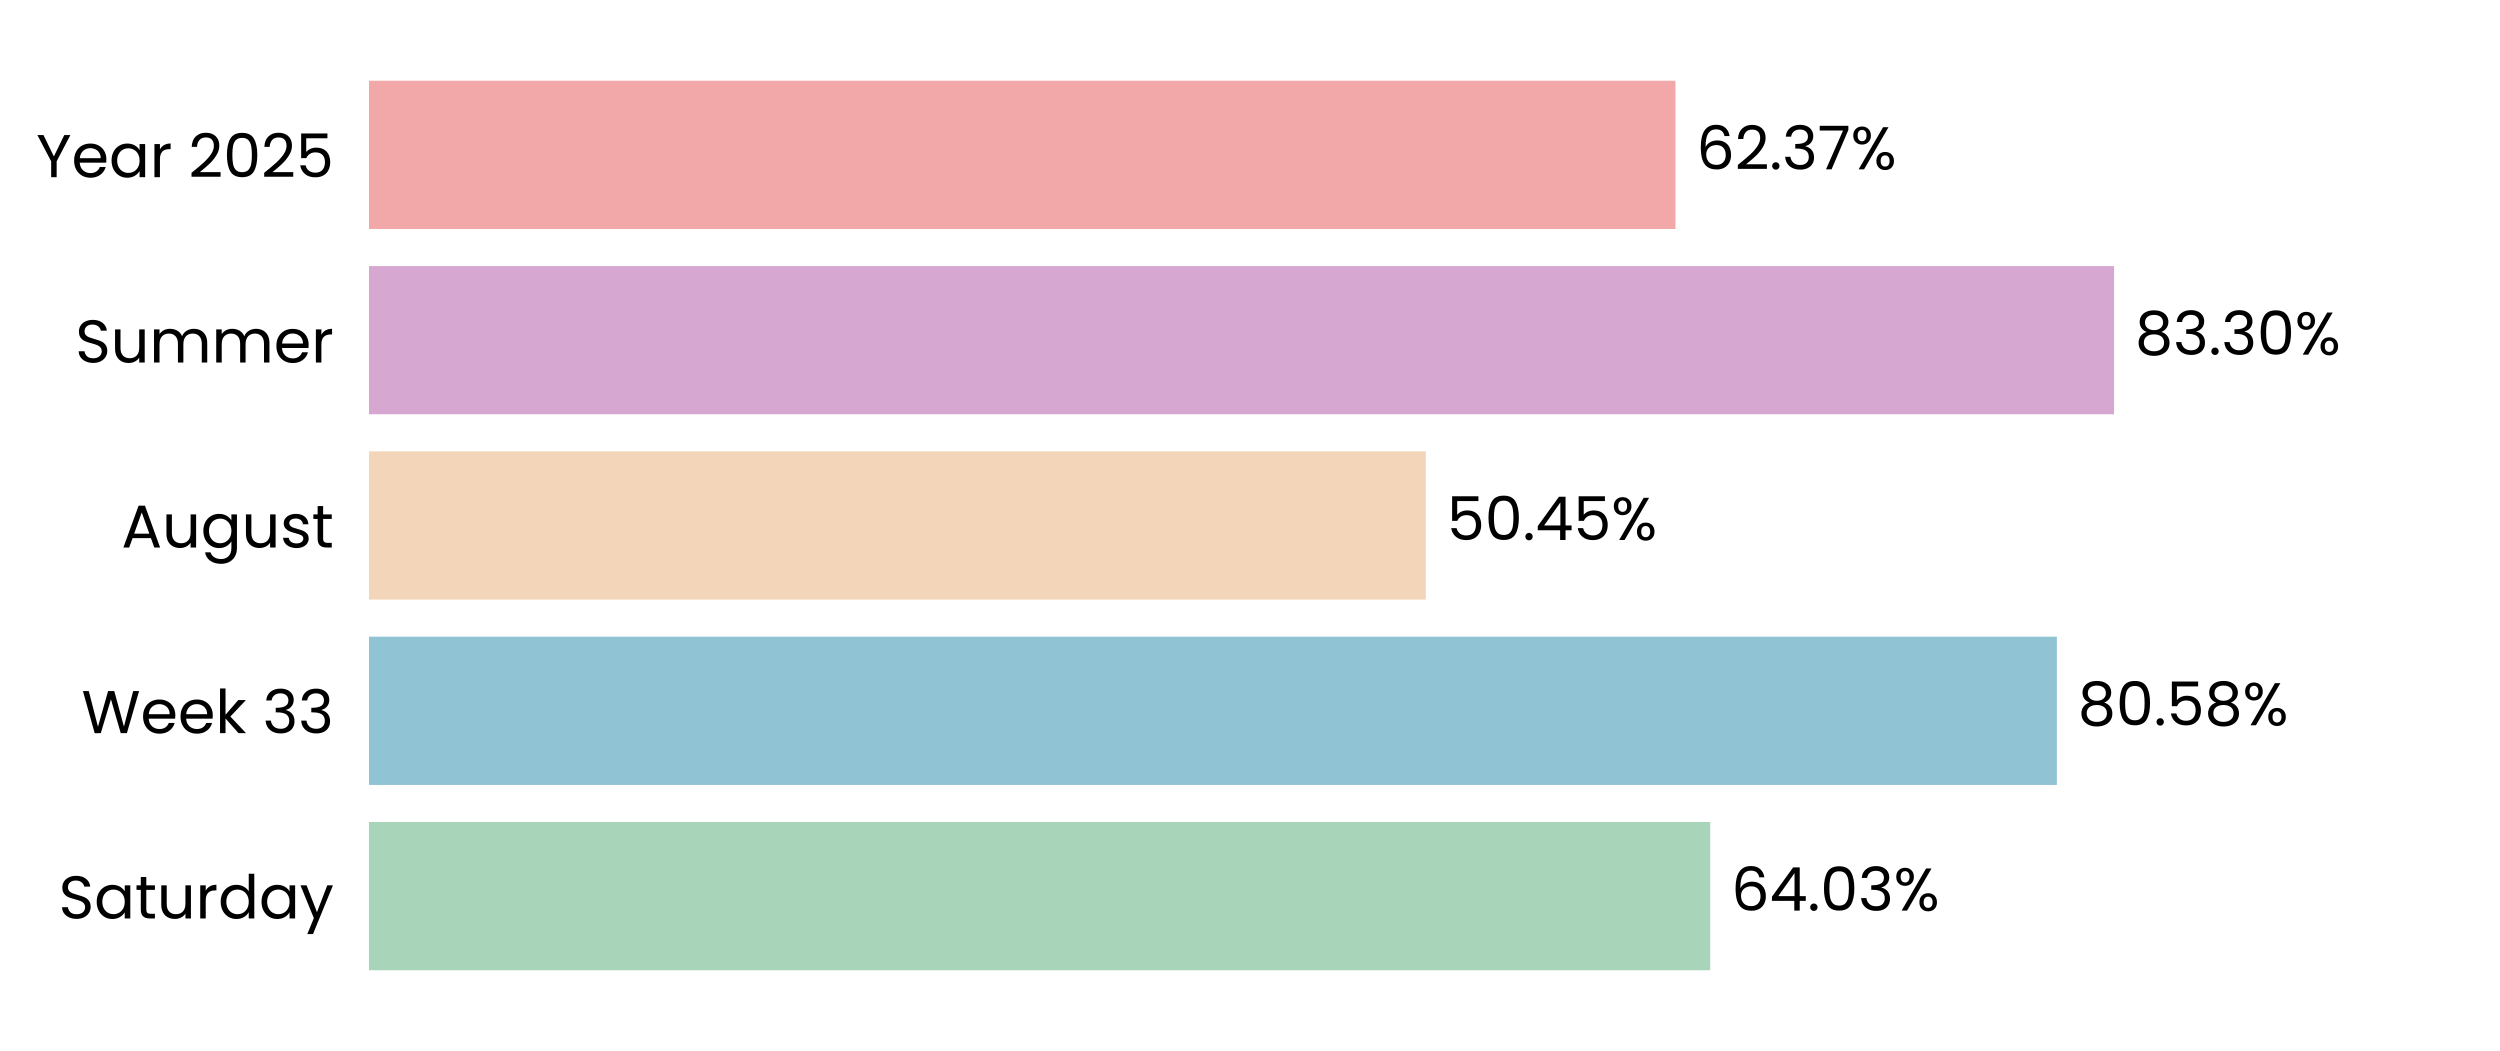
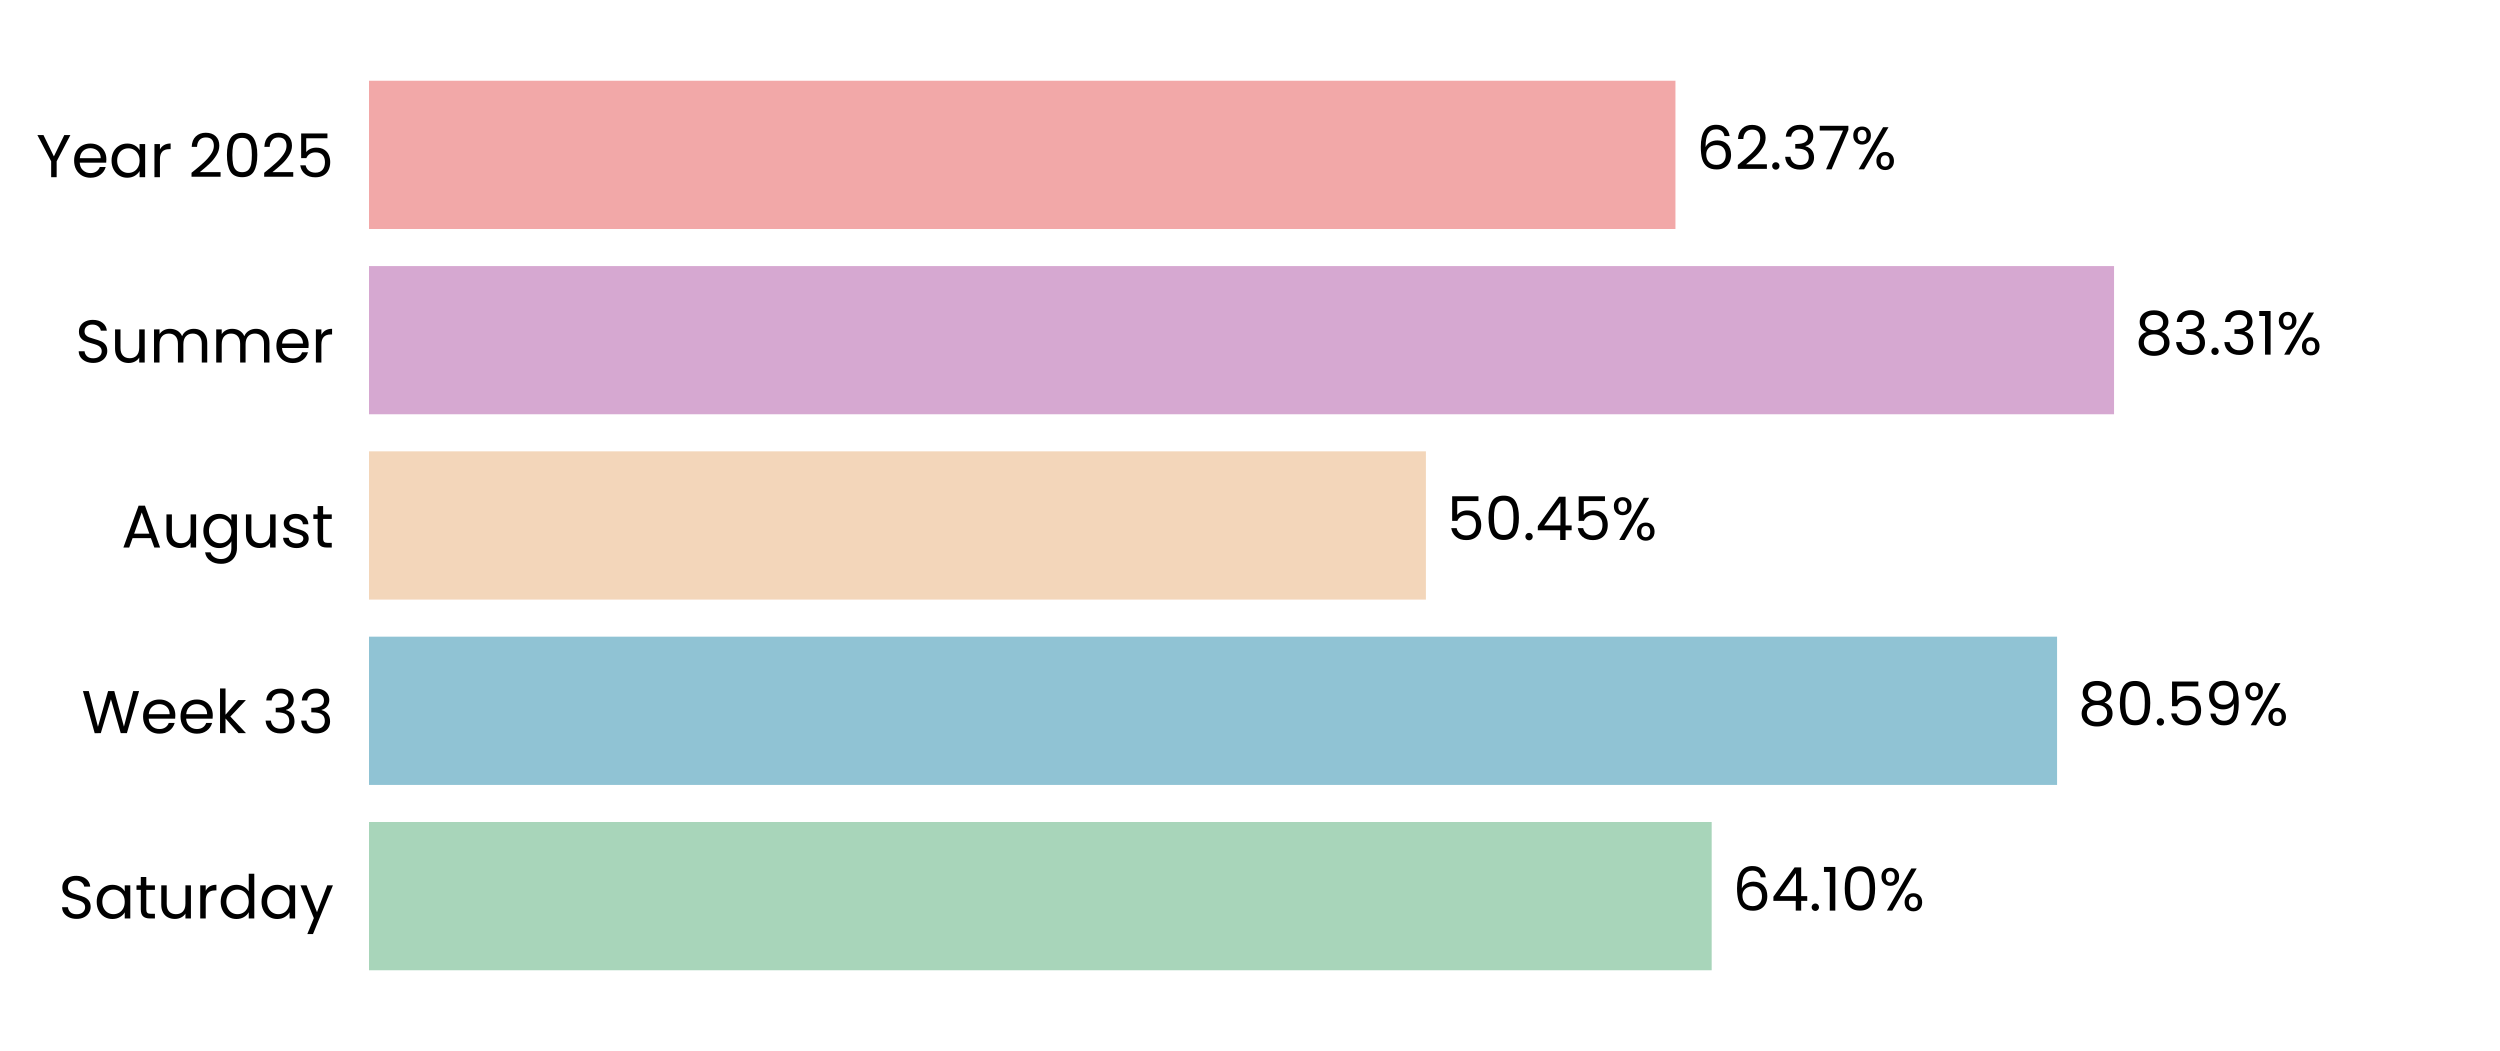
<svg xmlns="http://www.w3.org/2000/svg" xmlns:xlink="http://www.w3.org/1999/xlink" width="496.691pt" height="208.8pt" viewBox="0 0 496.691 208.8" version="1.1">
  <defs>
    <style type="text/css">*{stroke-linejoin: round; stroke-linecap: butt}</style>
  </defs>
  <g id="figure_1">
    <g id="patch_1">
      <path d="M 0 208.8  L 496.691 208.8  L 496.691 0  L 0 0  L 0 208.8  z " style="fill: none" />
    </g>
    <g id="axes_1">
      <g id="patch_2">
        <path d="M 73.311 201.6  L 489.491 201.6  L 489.491 7.2  L 73.311 7.2  L 73.311 201.6  z " style="fill: none" />
      </g>
      <g id="patch_3">
-         <path d="M 73.311 192.764  L 339.782 192.764  L 339.782 163.309  L 73.311 163.309  z " clip-path="url(#p337ddc2dd1)" style="fill: #a8d5ba" />
+         <path d="M 73.311 192.764  L 340.071 192.764  L 340.071 163.309  L 73.311 163.309  z " clip-path="url(#pb4c634c938)" style="fill: #a8d5ba" />
      </g>
      <g id="patch_4">
-         <path d="M 73.311 155.945  L 408.65 155.945  L 408.65 126.491  L 73.311 126.491  z " clip-path="url(#p337ddc2dd1)" style="fill: #90c3d4" />
+         <path d="M 73.311 155.945  L 408.691 155.945  L 408.691 126.491  L 73.311 126.491  z " clip-path="url(#pb4c634c938)" style="fill: #90c3d4" />
      </g>
      <g id="patch_5">
-         <path d="M 73.311 119.127  L 283.285 119.127  L 283.285 89.673  L 73.311 89.673  z " clip-path="url(#p337ddc2dd1)" style="fill: #f3d6ba" />
+         <path d="M 73.311 119.127  L 283.294 119.127  L 283.294 89.673  L 73.311 89.673  z " clip-path="url(#pb4c634c938)" style="fill: #f3d6ba" />
      </g>
      <g id="patch_6">
-         <path d="M 73.311 82.309  L 420.009 82.309  L 420.009 52.855  L 73.311 52.855  z " clip-path="url(#p337ddc2dd1)" style="fill: #d6a8d1" />
+         <path d="M 73.311 82.309  L 420.012 82.309  L 420.012 52.855  L 73.311 52.855  z " clip-path="url(#pb4c634c938)" style="fill: #d6a8d1" />
      </g>
      <g id="patch_7">
-         <path d="M 73.311 45.491  L 332.871 45.491  L 332.871 16.036  L 73.311 16.036  z " clip-path="url(#p337ddc2dd1)" style="fill: #f2a8a8" />
+         <path d="M 73.311 45.491  L 332.872 45.491  L 332.872 16.036  L 73.311 16.036  z " clip-path="url(#pb4c634c938)" style="fill: #f2a8a8" />
      </g>
      <g id="matplotlib.axis_1">
        <g id="ytick_1">
          <g id="text_1">
            <g transform="translate(11.65312 182.4764) scale(0.12 -0.12)">
              <defs>
                <path id="Poppins-Regular-53" d="M 1907 -45  Q 1466 -45 1117 112  Q 768 269 569 547  Q 371 826 365 1190  L 986 1190  Q 1018 877 1245 662  Q 1472 448 1907 448  Q 2323 448 2563 656  Q 2803 864 2803 1190  Q 2803 1446 2662 1606  Q 2522 1766 2310 1849  Q 2099 1933 1741 2029  Q 1299 2144 1033 2259  Q 768 2374 579 2620  Q 390 2867 390 3283  Q 390 3648 576 3929  Q 762 4211 1098 4364  Q 1434 4518 1869 4518  Q 2496 4518 2896 4204  Q 3296 3891 3347 3373  L 2707 3373  Q 2675 3629 2438 3824  Q 2202 4019 1811 4019  Q 1446 4019 1216 3830  Q 986 3642 986 3302  Q 986 3059 1123 2905  Q 1261 2752 1462 2672  Q 1664 2592 2029 2490  Q 2470 2368 2739 2249  Q 3008 2131 3200 1884  Q 3392 1638 3392 1216  Q 3392 890 3219 602  Q 3046 314 2707 134  Q 2368 -45 1907 -45  z " transform="scale(0.015625)" />
                <path id="Poppins-Regular-61" d="M 275 1766  Q 275 2304 492 2710  Q 710 3117 1091 3341  Q 1472 3565 1939 3565  Q 2400 3565 2739 3366  Q 3078 3168 3245 2867  L 3245 3507  L 3834 3507  L 3834 0  L 3245 0  L 3245 653  Q 3072 346 2729 144  Q 2387 -58 1933 -58  Q 1466 -58 1088 172  Q 710 403 492 819  Q 275 1235 275 1766  z M 3245 1760  Q 3245 2157 3085 2451  Q 2925 2746 2653 2902  Q 2381 3059 2054 3059  Q 1728 3059 1459 2905  Q 1190 2752 1030 2457  Q 870 2163 870 1766  Q 870 1363 1030 1065  Q 1190 768 1459 611  Q 1728 454 2054 454  Q 2381 454 2653 611  Q 2925 768 3085 1065  Q 3245 1363 3245 1760  z " transform="scale(0.015625)" />
                <path id="Poppins-Regular-74" d="M 1203 3027  L 1203 960  Q 1203 704 1312 598  Q 1421 493 1690 493  L 2118 493  L 2118 0  L 1594 0  Q 1107 0 864 224  Q 621 448 621 960  L 621 3027  L 166 3027  L 166 3507  L 621 3507  L 621 4390  L 1203 4390  L 1203 3507  L 2118 3507  L 2118 3027  L 1203 3027  z " transform="scale(0.015625)" />
                <path id="Poppins-Regular-75" d="M 3603 3507  L 3603 0  L 3021 0  L 3021 518  Q 2854 250 2556 99  Q 2259 -51 1901 -51  Q 1491 -51 1164 118  Q 838 288 649 627  Q 461 966 461 1453  L 461 3507  L 1037 3507  L 1037 1530  Q 1037 1011 1299 732  Q 1562 454 2016 454  Q 2483 454 2752 742  Q 3021 1030 3021 1581  L 3021 3507  L 3603 3507  z " transform="scale(0.015625)" />
                <path id="Poppins-Regular-72" d="M 1075 2938  Q 1229 3238 1513 3404  Q 1798 3571 2208 3571  L 2208 2970  L 2054 2970  Q 1075 2970 1075 1907  L 1075 0  L 493 0  L 493 3507  L 1075 3507  L 1075 2938  z " transform="scale(0.015625)" />
                <path id="Poppins-Regular-64" d="M 275 1766  Q 275 2304 492 2710  Q 710 3117 1091 3341  Q 1472 3565 1946 3565  Q 2355 3565 2707 3376  Q 3059 3187 3245 2880  L 3245 4736  L 3834 4736  L 3834 0  L 3245 0  L 3245 659  Q 3072 346 2733 144  Q 2394 -58 1939 -58  Q 1472 -58 1091 172  Q 710 403 492 819  Q 275 1235 275 1766  z M 3245 1760  Q 3245 2157 3085 2451  Q 2925 2746 2653 2902  Q 2381 3059 2054 3059  Q 1728 3059 1459 2905  Q 1190 2752 1030 2457  Q 870 2163 870 1766  Q 870 1363 1030 1065  Q 1190 768 1459 611  Q 1728 454 2054 454  Q 2381 454 2653 611  Q 2925 768 3085 1065  Q 3245 1363 3245 1760  z " transform="scale(0.015625)" />
                <path id="Poppins-Regular-79" d="M 3514 3507  L 1402 -1651  L 800 -1651  L 1491 38  L 77 3507  L 723 3507  L 1824 666  L 2912 3507  L 3514 3507  z " transform="scale(0.015625)" />
              </defs>
              <use xlink:href="#Poppins-Regular-53" />
              <use xlink:href="#Poppins-Regular-61" transform="translate(58.7 0)" />
              <use xlink:href="#Poppins-Regular-74" transform="translate(126.3 0)" />
              <use xlink:href="#Poppins-Regular-75" transform="translate(162.7 0)" />
              <use xlink:href="#Poppins-Regular-72" transform="translate(226.7 0)" />
              <use xlink:href="#Poppins-Regular-64" transform="translate(264 0)" />
              <use xlink:href="#Poppins-Regular-61" transform="translate(331.5999 0)" />
              <use xlink:href="#Poppins-Regular-79" transform="translate(399.1999 0)" />
            </g>
          </g>
        </g>
        <g id="ytick_2">
          <g id="text_2">
            <g transform="translate(16.19813 145.6582) scale(0.12 -0.12)">
              <defs>
                <path id="Poppins-Regular-57" d="M 6099 4461  L 4806 0  L 4154 0  L 3117 3590  L 2042 0  L 1395 -6  L 147 4461  L 768 4461  L 1741 678  L 2816 4461  L 3469 4461  L 4493 691  L 5472 4461  L 6099 4461  z " transform="scale(0.015625)" />
                <path id="Poppins-Regular-65" d="M 3693 1888  Q 3693 1722 3674 1536  L 870 1536  Q 902 1018 1225 726  Q 1549 435 2010 435  Q 2387 435 2640 611  Q 2893 787 2995 1082  L 3622 1082  Q 3482 576 3059 259  Q 2637 -58 2010 -58  Q 1510 -58 1116 166  Q 723 390 499 803  Q 275 1216 275 1760  Q 275 2304 492 2713  Q 710 3123 1104 3344  Q 1498 3565 2010 3565  Q 2509 3565 2893 3347  Q 3277 3130 3485 2749  Q 3693 2368 3693 1888  z M 3091 2010  Q 3091 2342 2944 2582  Q 2797 2822 2544 2947  Q 2291 3072 1984 3072  Q 1542 3072 1232 2790  Q 922 2509 877 2010  L 3091 2010  z " transform="scale(0.015625)" />
                <path id="Poppins-Regular-6b" d="M 2451 0  L 1075 1549  L 1075 0  L 493 0  L 493 4736  L 1075 4736  L 1075 1952  L 2426 3507  L 3238 3507  L 1587 1760  L 3245 0  L 2451 0  z " transform="scale(0.015625)" />
                <path id="Poppins-Regular-20" transform="scale(0.015625)" />
                <path id="Poppins-Regular-33" d="M 384 3462  Q 429 4051 838 4384  Q 1248 4717 1901 4717  Q 2336 4717 2653 4560  Q 2970 4403 3133 4134  Q 3296 3866 3296 3526  Q 3296 3130 3069 2842  Q 2842 2554 2477 2470  L 2477 2438  Q 2893 2336 3136 2035  Q 3379 1734 3379 1248  Q 3379 883 3212 592  Q 3046 301 2713 134  Q 2381 -32 1914 -32  Q 1235 -32 800 323  Q 365 678 314 1331  L 877 1331  Q 922 947 1190 704  Q 1459 461 1907 461  Q 2355 461 2588 694  Q 2822 928 2822 1299  Q 2822 1779 2502 1990  Q 2182 2202 1536 2202  L 1389 2202  L 1389 2688  L 1542 2688  Q 2131 2694 2432 2883  Q 2733 3072 2733 3469  Q 2733 3808 2512 4013  Q 2291 4218 1882 4218  Q 1485 4218 1241 4013  Q 998 3808 954 3462  L 384 3462  z " transform="scale(0.015625)" />
              </defs>
              <use xlink:href="#Poppins-Regular-57" />
              <use xlink:href="#Poppins-Regular-65" transform="translate(97.59999 0)" />
              <use xlink:href="#Poppins-Regular-65" transform="translate(159.6 0)" />
              <use xlink:href="#Poppins-Regular-6b" transform="translate(221.6 0)" />
              <use xlink:href="#Poppins-Regular-20" transform="translate(273.0999 0)" />
              <use xlink:href="#Poppins-Regular-33" transform="translate(299.7999 0)" />
              <use xlink:href="#Poppins-Regular-33" transform="translate(358.6999 0)" />
            </g>
          </g>
        </g>
        <g id="ytick_3">
          <g id="text_3">
            <g transform="translate(24.11812 108.78) scale(0.12 -0.12)">
              <defs>
                <path id="Poppins-Regular-41" d="M 3130 992  L 1184 992  L 826 0  L 211 0  L 1824 4435  L 2496 4435  L 4102 0  L 3488 0  L 3130 992  z M 2963 1466  L 2157 3718  L 1350 1466  L 2963 1466  z " transform="scale(0.015625)" />
                <path id="Poppins-Regular-67" d="M 1939 3565  Q 2394 3565 2736 3366  Q 3078 3168 3245 2867  L 3245 3507  L 3834 3507  L 3834 -77  Q 3834 -557 3629 -931  Q 3424 -1306 3043 -1517  Q 2662 -1728 2157 -1728  Q 1466 -1728 1005 -1401  Q 544 -1075 461 -512  L 1037 -512  Q 1133 -832 1433 -1027  Q 1734 -1222 2157 -1222  Q 2637 -1222 2941 -921  Q 3245 -621 3245 -77  L 3245 659  Q 3072 352 2733 147  Q 2394 -58 1939 -58  Q 1472 -58 1091 172  Q 710 403 492 819  Q 275 1235 275 1766  Q 275 2304 492 2710  Q 710 3117 1091 3341  Q 1472 3565 1939 3565  z M 3245 1760  Q 3245 2157 3085 2451  Q 2925 2746 2653 2902  Q 2381 3059 2054 3059  Q 1728 3059 1459 2905  Q 1190 2752 1030 2457  Q 870 2163 870 1766  Q 870 1363 1030 1065  Q 1190 768 1459 611  Q 1728 454 2054 454  Q 2381 454 2653 611  Q 2925 768 3085 1065  Q 3245 1363 3245 1760  z " transform="scale(0.015625)" />
                <path id="Poppins-Regular-73" d="M 1734 -58  Q 1331 -58 1011 80  Q 691 218 505 464  Q 320 710 301 1030  L 902 1030  Q 928 768 1149 601  Q 1370 435 1728 435  Q 2061 435 2253 582  Q 2445 730 2445 954  Q 2445 1184 2240 1296  Q 2035 1408 1606 1517  Q 1216 1619 969 1724  Q 723 1830 547 2038  Q 371 2246 371 2586  Q 371 2854 531 3078  Q 691 3302 985 3433  Q 1280 3565 1658 3565  Q 2240 3565 2598 3270  Q 2957 2976 2982 2464  L 2400 2464  Q 2381 2739 2179 2905  Q 1978 3072 1638 3072  Q 1325 3072 1139 2937  Q 954 2803 954 2586  Q 954 2413 1066 2301  Q 1178 2189 1347 2121  Q 1517 2054 1818 1971  Q 2195 1869 2432 1769  Q 2669 1670 2838 1472  Q 3008 1274 3014 954  Q 3014 666 2854 435  Q 2694 205 2403 73  Q 2112 -58 1734 -58  z " transform="scale(0.015625)" />
              </defs>
              <use xlink:href="#Poppins-Regular-41" />
              <use xlink:href="#Poppins-Regular-75" transform="translate(67.39999 0)" />
              <use xlink:href="#Poppins-Regular-67" transform="translate(131.4 0)" />
              <use xlink:href="#Poppins-Regular-75" transform="translate(199 0)" />
              <use xlink:href="#Poppins-Regular-73" transform="translate(263 0)" />
              <use xlink:href="#Poppins-Regular-74" transform="translate(315.2 0)" />
            </g>
          </g>
        </g>
        <g id="ytick_4">
          <g id="text_4">
            <g transform="translate(14.95125 72.02182) scale(0.12 -0.12)">
              <defs>
                <path id="Poppins-Regular-6d" d="M 4710 3571  Q 5120 3571 5440 3401  Q 5760 3232 5945 2893  Q 6131 2554 6131 2067  L 6131 0  L 5555 0  L 5555 1984  Q 5555 2509 5296 2787  Q 5037 3066 4595 3066  Q 4141 3066 3872 2774  Q 3603 2483 3603 1933  L 3603 0  L 3027 0  L 3027 1984  Q 3027 2509 2768 2787  Q 2509 3066 2067 3066  Q 1613 3066 1344 2774  Q 1075 2483 1075 1933  L 1075 0  L 493 0  L 493 3507  L 1075 3507  L 1075 3002  Q 1248 3277 1539 3424  Q 1830 3571 2182 3571  Q 2624 3571 2963 3372  Q 3302 3174 3469 2790  Q 3616 3162 3955 3366  Q 4294 3571 4710 3571  z " transform="scale(0.015625)" />
              </defs>
              <use xlink:href="#Poppins-Regular-53" />
              <use xlink:href="#Poppins-Regular-75" transform="translate(58.7 0)" />
              <use xlink:href="#Poppins-Regular-6d" transform="translate(122.7 0)" />
              <use xlink:href="#Poppins-Regular-6d" transform="translate(225.7 0)" />
              <use xlink:href="#Poppins-Regular-65" transform="translate(328.7 0)" />
              <use xlink:href="#Poppins-Regular-72" transform="translate(390.6999 0)" />
            </g>
          </g>
        </g>
        <g id="ytick_5">
          <g id="text_5">
            <g transform="translate(7.2 35.20364) scale(0.12 -0.12)">
              <defs>
                <path id="Poppins-Regular-59" d="M 3616 4461  L 2163 1683  L 2163 0  L 1581 0  L 1581 1683  L 122 4461  L 768 4461  L 1869 2202  L 2970 4461  L 3616 4461  z " transform="scale(0.015625)" />
                <path id="Poppins-Regular-32" d="M 326 467  Q 1139 1120 1600 1539  Q 2061 1958 2377 2416  Q 2694 2874 2694 3315  Q 2694 3731 2492 3971  Q 2291 4211 1843 4211  Q 1408 4211 1168 3939  Q 928 3667 909 3213  L 346 3213  Q 371 3930 780 4320  Q 1190 4710 1837 4710  Q 2496 4710 2883 4345  Q 3270 3981 3270 3341  Q 3270 2810 2953 2307  Q 2637 1805 2233 1424  Q 1830 1043 1203 538  L 3405 538  L 3405 51  L 326 51  L 326 467  z " transform="scale(0.015625)" />
                <path id="Poppins-Regular-30" d="M 397 2362  Q 397 3462 755 4080  Q 1114 4698 2010 4698  Q 2899 4698 3257 4080  Q 3616 3462 3616 2362  Q 3616 1242 3257 621  Q 2899 0 2010 0  Q 1114 0 755 621  Q 397 1242 397 2362  z M 3040 2362  Q 3040 2918 2966 3305  Q 2893 3693 2665 3929  Q 2438 4166 2010 4166  Q 1574 4166 1347 3929  Q 1120 3693 1046 3305  Q 973 2918 973 2362  Q 973 1786 1046 1395  Q 1120 1005 1347 768  Q 1574 531 2010 531  Q 2438 531 2665 768  Q 2893 1005 2966 1395  Q 3040 1786 3040 2362  z " transform="scale(0.015625)" />
                <path id="Poppins-Regular-35" d="M 3347 4122  L 1101 4122  L 1101 2662  Q 1248 2867 1536 2998  Q 1824 3130 2157 3130  Q 2688 3130 3021 2909  Q 3354 2688 3498 2339  Q 3642 1990 3642 1600  Q 3642 1139 3469 774  Q 3296 410 2941 198  Q 2586 -13 2061 -13  Q 1389 -13 973 332  Q 557 678 467 1254  L 1037 1254  Q 1120 890 1389 685  Q 1658 480 2067 480  Q 2573 480 2829 784  Q 3085 1088 3085 1587  Q 3085 2086 2829 2358  Q 2573 2630 2074 2630  Q 1734 2630 1481 2467  Q 1229 2304 1114 2022  L 563 2022  L 563 4634  L 3347 4634  L 3347 4122  z " transform="scale(0.015625)" />
              </defs>
              <use xlink:href="#Poppins-Regular-59" />
              <use xlink:href="#Poppins-Regular-65" transform="translate(58.39999 0)" />
              <use xlink:href="#Poppins-Regular-61" transform="translate(120.4 0)" />
              <use xlink:href="#Poppins-Regular-72" transform="translate(188 0)" />
              <use xlink:href="#Poppins-Regular-20" transform="translate(225.3 0)" />
              <use xlink:href="#Poppins-Regular-32" transform="translate(252 0)" />
              <use xlink:href="#Poppins-Regular-30" transform="translate(309.4999 0)" />
              <use xlink:href="#Poppins-Regular-32" transform="translate(372.2999 0)" />
              <use xlink:href="#Poppins-Regular-35" transform="translate(429.7999 0)" />
            </g>
          </g>
        </g>
      </g>
      <g id="text_6">
-         <g transform="translate(343.9439 180.9164) scale(0.12 -0.12)">
+         <g transform="translate(344.2329 180.9164) scale(0.12 -0.12)">
          <defs>
            <path id="Poppins-Regular-36" d="M 2976 3526  Q 2835 4237 2099 4237  Q 1530 4237 1248 3798  Q 966 3360 973 2355  Q 1120 2688 1462 2877  Q 1805 3066 2227 3066  Q 2886 3066 3280 2656  Q 3674 2246 3674 1523  Q 3674 1088 3504 742  Q 3334 397 2992 192  Q 2650 -13 2163 -13  Q 1504 -13 1133 281  Q 762 576 614 1094  Q 467 1613 467 2374  Q 467 4723 2106 4723  Q 2733 4723 3091 4384  Q 3450 4045 3514 3526  L 2976 3526  z M 2106 2573  Q 1830 2573 1587 2461  Q 1344 2349 1193 2121  Q 1043 1894 1043 1568  Q 1043 1082 1324 778  Q 1606 474 2131 474  Q 2579 474 2844 752  Q 3110 1030 3110 1504  Q 3110 2003 2854 2288  Q 2598 2573 2106 2573  z " transform="scale(0.015625)" />
            <path id="Poppins-Regular-34" d="M 256 1030  L 256 1472  L 2502 4582  L 3200 4582  L 3200 1536  L 3840 1536  L 3840 1030  L 3200 1030  L 3200 0  L 2624 0  L 2624 1030  L 256 1030  z M 2650 3974  L 928 1536  L 2650 1536  L 2650 3974  z " transform="scale(0.015625)" />
            <path id="Poppins-Regular-2e" d="M 678 -38  Q 512 -38 397 77  Q 282 192 282 358  Q 282 525 397 640  Q 512 755 678 755  Q 838 755 950 640  Q 1062 525 1062 358  Q 1062 192 950 77  Q 838 -38 678 -38  z " transform="scale(0.015625)" />
+             <path id="Poppins-Regular-31" d="M 243 4096  L 243 4627  L 1446 4627  L 1446 0  L 858 0  L 858 4096  L 243 4096  z " transform="scale(0.015625)" />
            <path id="Poppins-Regular-25" d="M 269 3584  Q 269 4019 531 4278  Q 794 4538 1203 4538  Q 1613 4538 1875 4278  Q 2138 4019 2138 3584  Q 2138 3142 1875 2883  Q 1613 2624 1203 2624  Q 794 2624 531 2883  Q 269 3142 269 3584  z M 4006 4467  L 1414 0  L 838 0  L 3430 4467  L 4006 4467  z M 1203 4179  Q 986 4179 861 4028  Q 736 3878 736 3584  Q 736 3290 861 3136  Q 986 2982 1203 2982  Q 1421 2982 1549 3139  Q 1677 3296 1677 3584  Q 1677 3878 1549 4028  Q 1421 4179 1203 4179  z M 2720 883  Q 2720 1325 2982 1584  Q 3245 1843 3654 1843  Q 4064 1843 4323 1584  Q 4582 1325 4582 883  Q 4582 448 4323 185  Q 4064 -77 3654 -77  Q 3245 -77 2982 182  Q 2720 442 2720 883  z M 3648 1478  Q 3430 1478 3302 1328  Q 3174 1178 3174 883  Q 3174 595 3302 444  Q 3430 294 3648 294  Q 3866 294 3994 444  Q 4122 595 4122 883  Q 4122 1178 3994 1328  Q 3866 1478 3648 1478  z " transform="scale(0.015625)" />
          </defs>
          <use xlink:href="#Poppins-Regular-36" />
          <use xlink:href="#Poppins-Regular-34" transform="translate(63.49999 0)" />
          <use xlink:href="#Poppins-Regular-2e" transform="translate(126.4 0)" />
-           <use xlink:href="#Poppins-Regular-30" transform="translate(147.4 0)" />
-           <use xlink:href="#Poppins-Regular-33" transform="translate(210.2 0)" />
-           <use xlink:href="#Poppins-Regular-25" transform="translate(269.0999 0)" />
+           <use xlink:href="#Poppins-Regular-31" transform="translate(147.4 0)" />
+           <use xlink:href="#Poppins-Regular-30" transform="translate(179.3999 0)" />
+           <use xlink:href="#Poppins-Regular-25" transform="translate(242.1999 0)" />
        </g>
      </g>
      <g id="text_7">
-         <g transform="translate(412.8117 144.0982) scale(0.12 -0.12)">
+         <g transform="translate(412.853 144.0982) scale(0.12 -0.12)">
          <defs>
            <path id="Poppins-Regular-38" d="M 1242 2406  Q 883 2547 691 2816  Q 499 3085 499 3469  Q 499 3814 672 4092  Q 845 4371 1187 4534  Q 1530 4698 2016 4698  Q 2502 4698 2844 4534  Q 3187 4371 3363 4092  Q 3539 3814 3539 3469  Q 3539 3098 3340 2819  Q 3142 2541 2797 2406  Q 3194 2285 3427 1981  Q 3661 1677 3661 1248  Q 3661 832 3456 521  Q 3251 211 2876 41  Q 2502 -128 2016 -128  Q 1530 -128 1162 41  Q 794 211 589 521  Q 384 832 384 1248  Q 384 1677 614 1984  Q 845 2291 1242 2406  z M 2976 3398  Q 2976 3789 2720 4000  Q 2464 4211 2016 4211  Q 1574 4211 1318 4000  Q 1062 3789 1062 3392  Q 1062 3034 1328 2816  Q 1594 2598 2016 2598  Q 2445 2598 2710 2819  Q 2976 3040 2976 3398  z M 2016 2150  Q 1542 2150 1241 1929  Q 941 1709 941 1267  Q 941 858 1232 608  Q 1523 358 2016 358  Q 2509 358 2797 608  Q 3085 858 3085 1267  Q 3085 1696 2790 1923  Q 2496 2150 2016 2150  z " transform="scale(0.015625)" />
+             <path id="Poppins-Regular-39" d="M 1146 1242  Q 1210 877 1443 678  Q 1677 480 2074 480  Q 2605 480 2857 896  Q 3110 1312 3098 2298  Q 2963 2010 2649 1846  Q 2336 1683 1952 1683  Q 1523 1683 1187 1859  Q 851 2035 659 2374  Q 467 2714 467 3194  Q 467 3878 864 4297  Q 1261 4717 1990 4717  Q 2886 4717 3248 4134  Q 3610 3552 3610 2400  Q 3610 1594 3466 1069  Q 3322 544 2979 269  Q 2637 -6 2042 -6  Q 1389 -6 1024 346  Q 659 698 608 1242  L 1146 1242  z M 2048 2176  Q 2477 2176 2752 2441  Q 3027 2707 3027 3162  Q 3027 3642 2758 3936  Q 2490 4230 2003 4230  Q 1555 4230 1289 3948  Q 1024 3667 1024 3206  Q 1024 2739 1286 2457  Q 1549 2176 2048 2176  z " transform="scale(0.015625)" />
          </defs>
          <use xlink:href="#Poppins-Regular-38" />
          <use xlink:href="#Poppins-Regular-30" transform="translate(63.09999 0)" />
          <use xlink:href="#Poppins-Regular-2e" transform="translate(125.9 0)" />
          <use xlink:href="#Poppins-Regular-35" transform="translate(146.9 0)" />
-           <use xlink:href="#Poppins-Regular-38" transform="translate(209.7 0)" />
-           <use xlink:href="#Poppins-Regular-25" transform="translate(272.7999 0)" />
+           <use xlink:href="#Poppins-Regular-39" transform="translate(209.7 0)" />
+           <use xlink:href="#Poppins-Regular-25" transform="translate(272.6999 0)" />
        </g>
      </g>
      <g id="text_8">
-         <g transform="translate(287.4463 107.28) scale(0.12 -0.12)">
+         <g transform="translate(287.4556 107.28) scale(0.12 -0.12)">
          <use xlink:href="#Poppins-Regular-35" />
          <use xlink:href="#Poppins-Regular-30" transform="translate(62.79999 0)" />
          <use xlink:href="#Poppins-Regular-2e" transform="translate(125.6 0)" />
          <use xlink:href="#Poppins-Regular-34" transform="translate(146.6 0)" />
          <use xlink:href="#Poppins-Regular-35" transform="translate(209.5 0)" />
          <use xlink:href="#Poppins-Regular-25" transform="translate(272.2999 0)" />
        </g>
      </g>
      <g id="text_9">
-         <g transform="translate(424.1703 70.46182) scale(0.12 -0.12)">
+         <g transform="translate(424.1735 70.46182) scale(0.12 -0.12)">
          <use xlink:href="#Poppins-Regular-38" />
          <use xlink:href="#Poppins-Regular-33" transform="translate(63.09999 0)" />
          <use xlink:href="#Poppins-Regular-2e" transform="translate(122 0)" />
          <use xlink:href="#Poppins-Regular-33" transform="translate(143 0)" />
-           <use xlink:href="#Poppins-Regular-30" transform="translate(201.9 0)" />
-           <use xlink:href="#Poppins-Regular-25" transform="translate(264.7 0)" />
+           <use xlink:href="#Poppins-Regular-31" transform="translate(201.9 0)" />
+           <use xlink:href="#Poppins-Regular-25" transform="translate(233.8999 0)" />
        </g>
      </g>
      <g id="text_10">
-         <g transform="translate(337.0329 33.64364) scale(0.12 -0.12)">
+         <g transform="translate(337.0337 33.64364) scale(0.12 -0.12)">
          <defs>
            <path id="Poppins-Regular-37" d="M 3245 4173  L 1466 0  L 877 0  L 2682 4115  L 211 4115  L 211 4614  L 3245 4614  L 3245 4173  z " transform="scale(0.015625)" />
          </defs>
          <use xlink:href="#Poppins-Regular-36" />
          <use xlink:href="#Poppins-Regular-32" transform="translate(63.49999 0)" />
          <use xlink:href="#Poppins-Regular-2e" transform="translate(121 0)" />
          <use xlink:href="#Poppins-Regular-33" transform="translate(142 0)" />
          <use xlink:href="#Poppins-Regular-37" transform="translate(200.8999 0)" />
          <use xlink:href="#Poppins-Regular-25" transform="translate(255.4999 0)" />
        </g>
      </g>
    </g>
  </g>
  <defs>
-     <clipPath id="p337ddc2dd1">
+     <clipPath id="pb4c634c938">
      <rect x="73.311" y="7.2" width="416.18" height="194.4" />
    </clipPath>
  </defs>
</svg>
